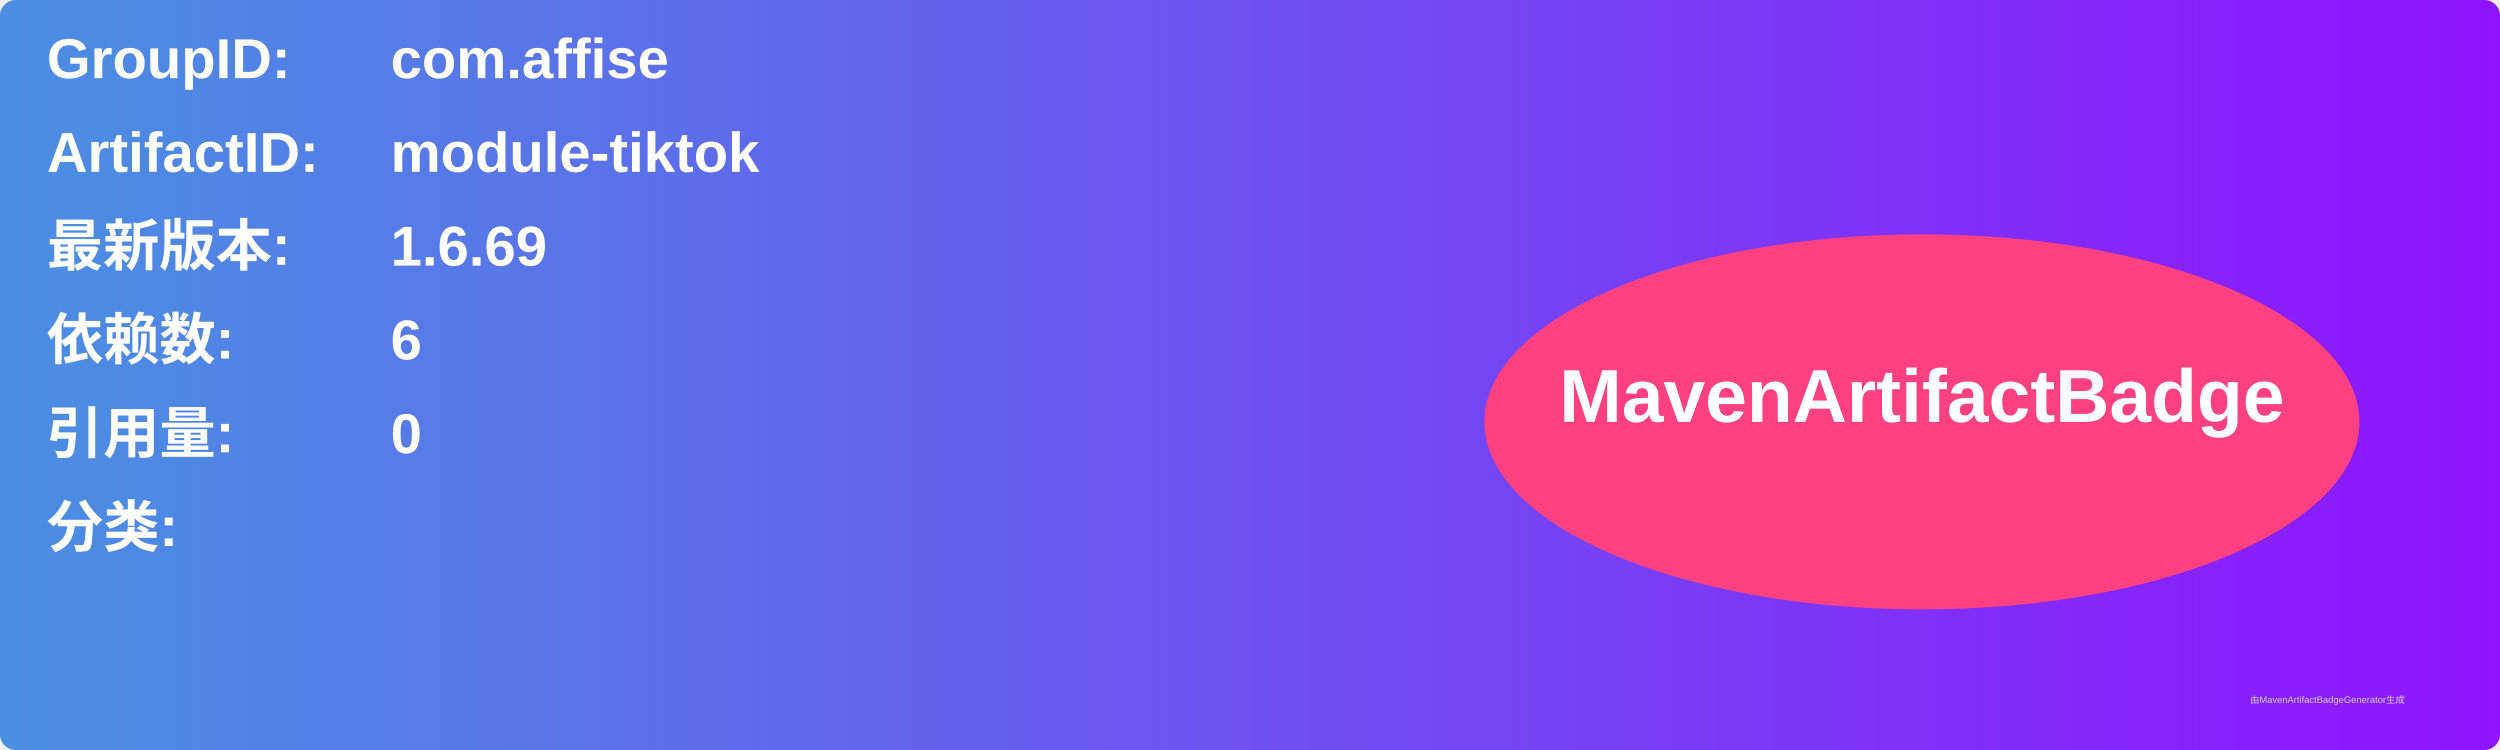
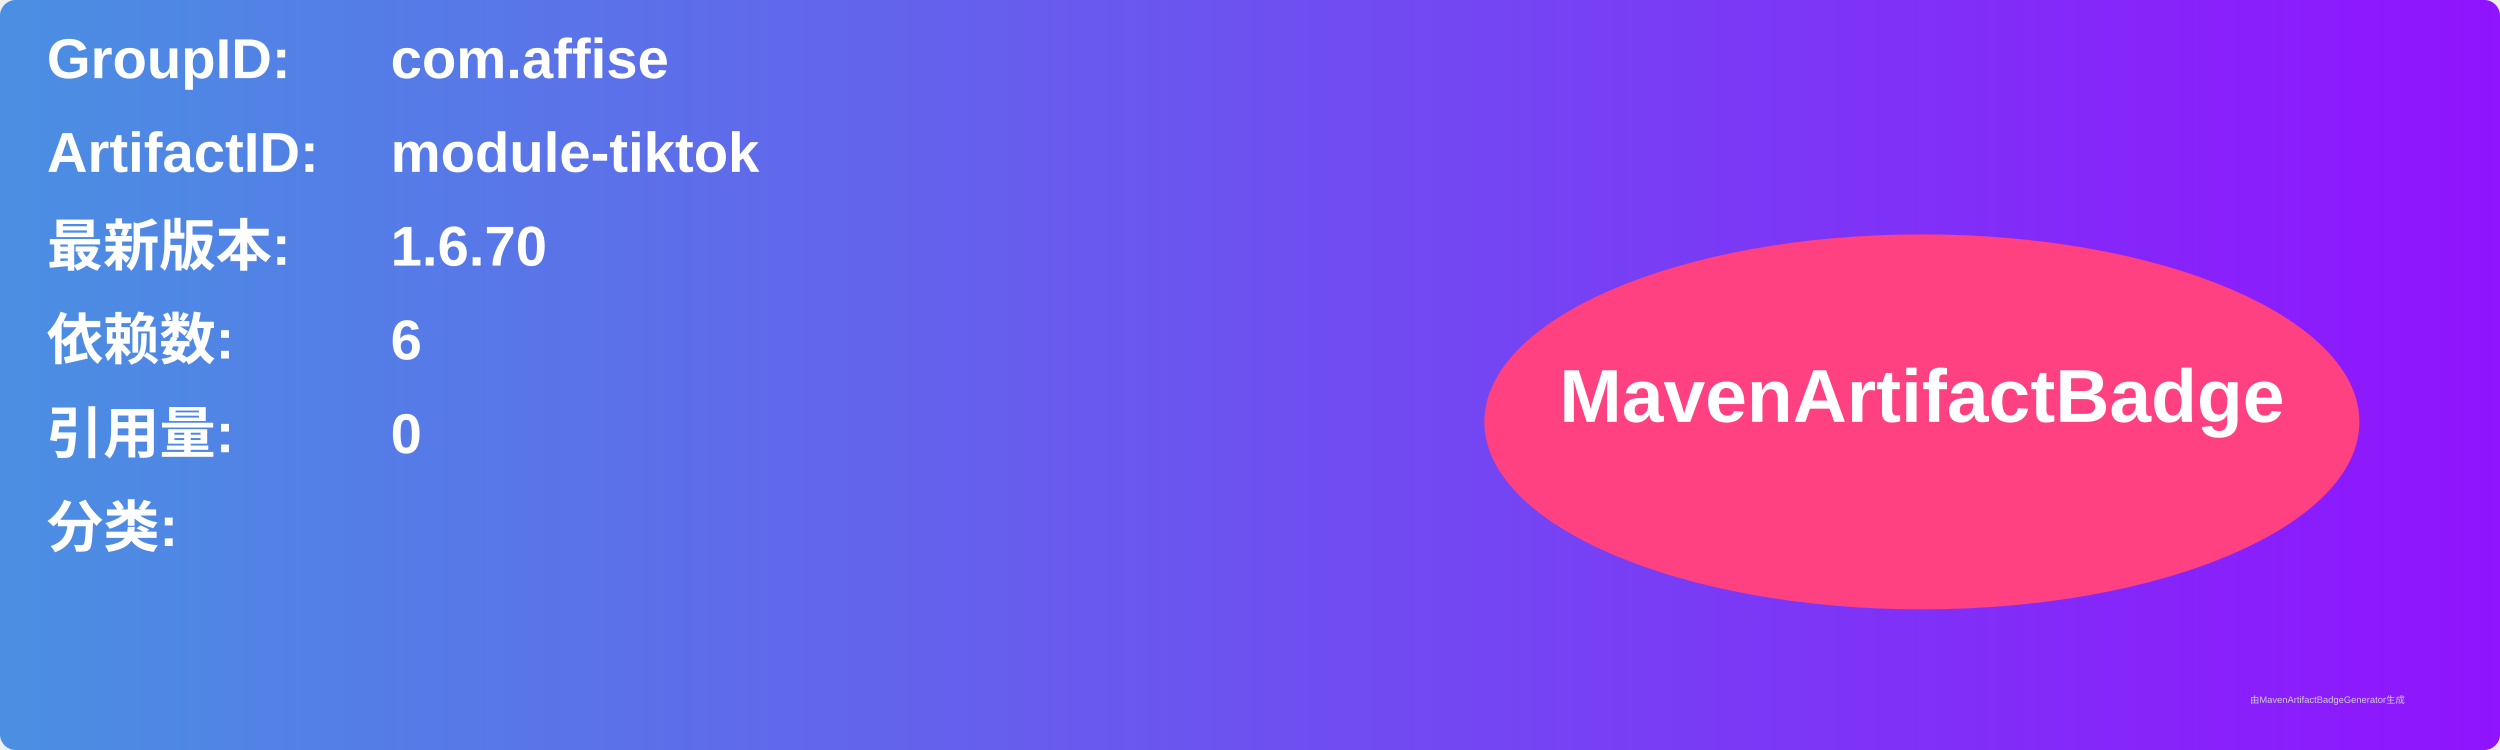
<svg xmlns="http://www.w3.org/2000/svg" width="800" height="240" viewBox="0 0 800 240">
  <linearGradient id="grad" x1="0%" y1="0%" x2="100%" y2="0%">
    <stop offset="0%" stop-color="#4a90e2" />
    <stop offset="100%" stop-color="#9013fe" />
  </linearGradient>
  <rect width="100%" height="100%" rx="5" ry="5" fill="url(#grad)" />
  <g transform="translate(15, 15)">
    <text x="0" y="10" font-family="Arial" font-size="18" fill="white" font-weight="bold" width="260">GroupID:</text>
    <text x="110" y="10" font-family="Arial" font-size="18" fill="white" font-weight="bold" width="460">com.affise</text>
    <text x="0" y="40" font-family="Arial" font-size="18" fill="white" font-weight="bold" width="260">ArtifactID:</text>
    <text x="110" y="40" font-family="Arial" font-size="18" fill="white" font-weight="bold" width="460">module-tiktok</text>
    <text x="0" y="70" font-family="Arial" font-size="18" fill="white" font-weight="bold">最新版本:</text>
    <text x="110" y="70" font-family="Arial" font-size="18" fill="white" font-weight="bold">
-       <tspan font-weight="bold">1.6.69</tspan>
+       <tspan font-weight="bold">1.6.70</tspan>
    </text>
    <text x="0" y="100" font-family="Arial" font-size="18" fill="white" font-weight="bold">依赖数: </text>
    <text x="110" y="100" font-family="Arial" font-size="18" fill="white">
      <tspan font-weight="bold">6</tspan>
    </text>
    <text x="0" y="130" font-family="Arial" font-size="18" fill="white" font-weight="bold">引用量: </text>
    <text x="110" y="130" font-family="Arial" font-size="18" fill="white">
      <tspan font-weight="bold">0</tspan>
    </text>
    <text x="0" y="160" font-family="Arial" font-size="18" fill="white" font-weight="bold">分类:</text>
    <text x="10" y="190" font-family="Arial" font-size="10" fill="white">
      <tspan font-weight="bold" />
    </text>
    <ellipse cx="600" cy="120" rx="140" ry="60" fill="#ff4081" />
    <text x="600" y="120" text-anchor="middle" font-family="Arial" font-size="24" fill="white" font-weight="bold">MavenArtifactBadge</text>
  </g>
  <text x="720" y="225" font-family="Arial" font-size="3" fill="#d0d0d0">由MavenArtifactBadgeGenerator生成</text>
</svg>
